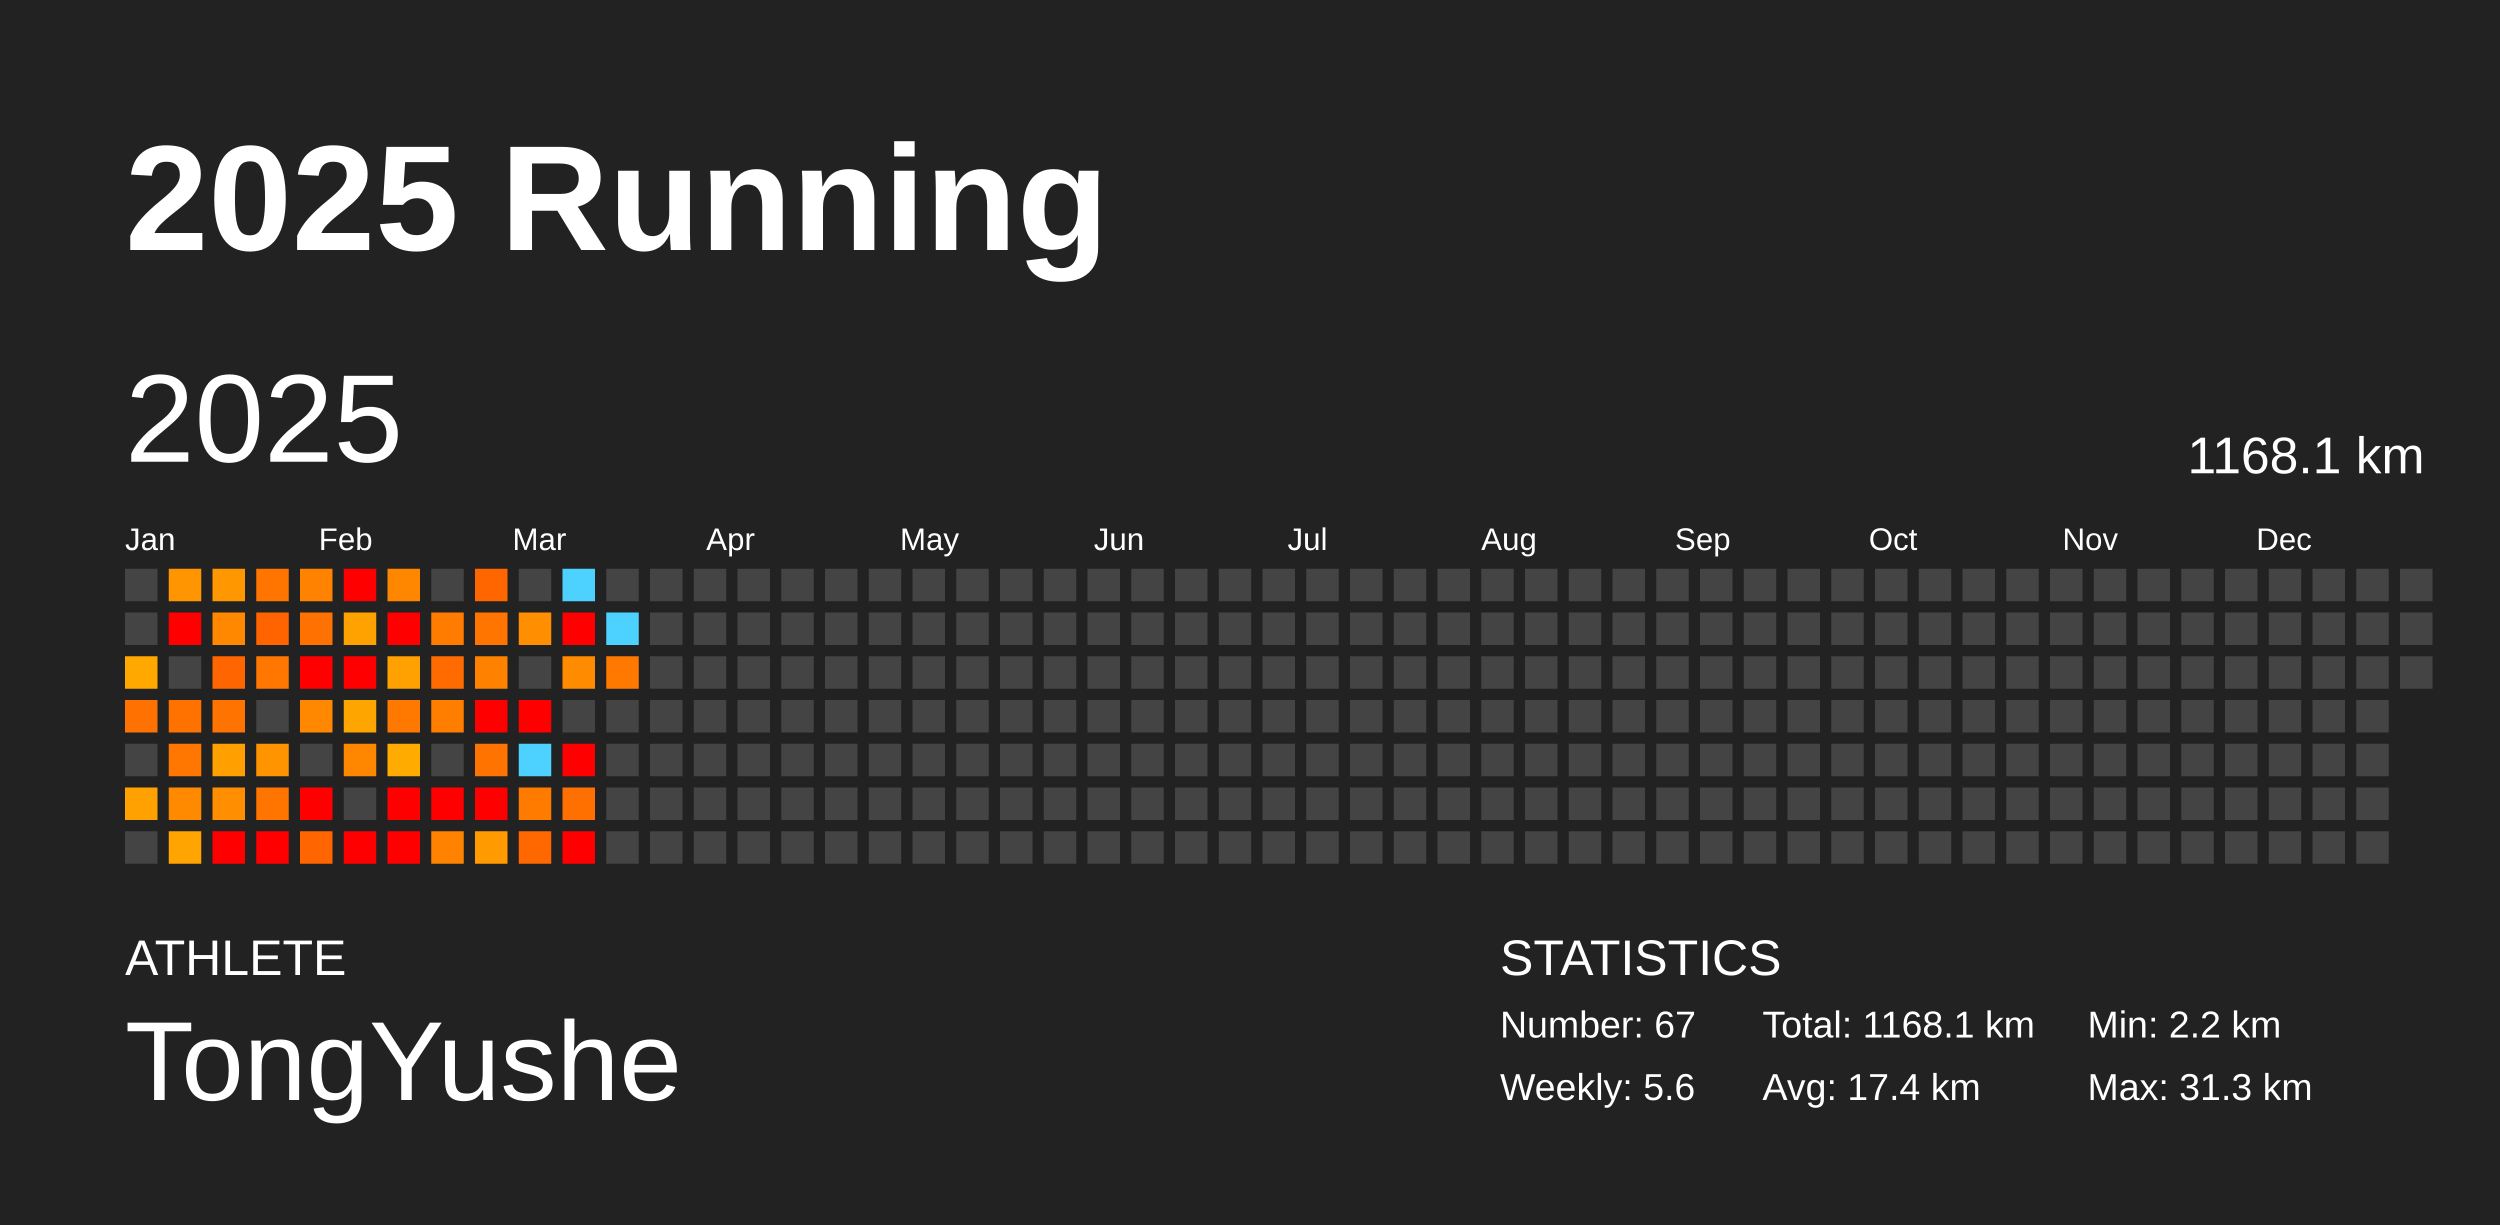
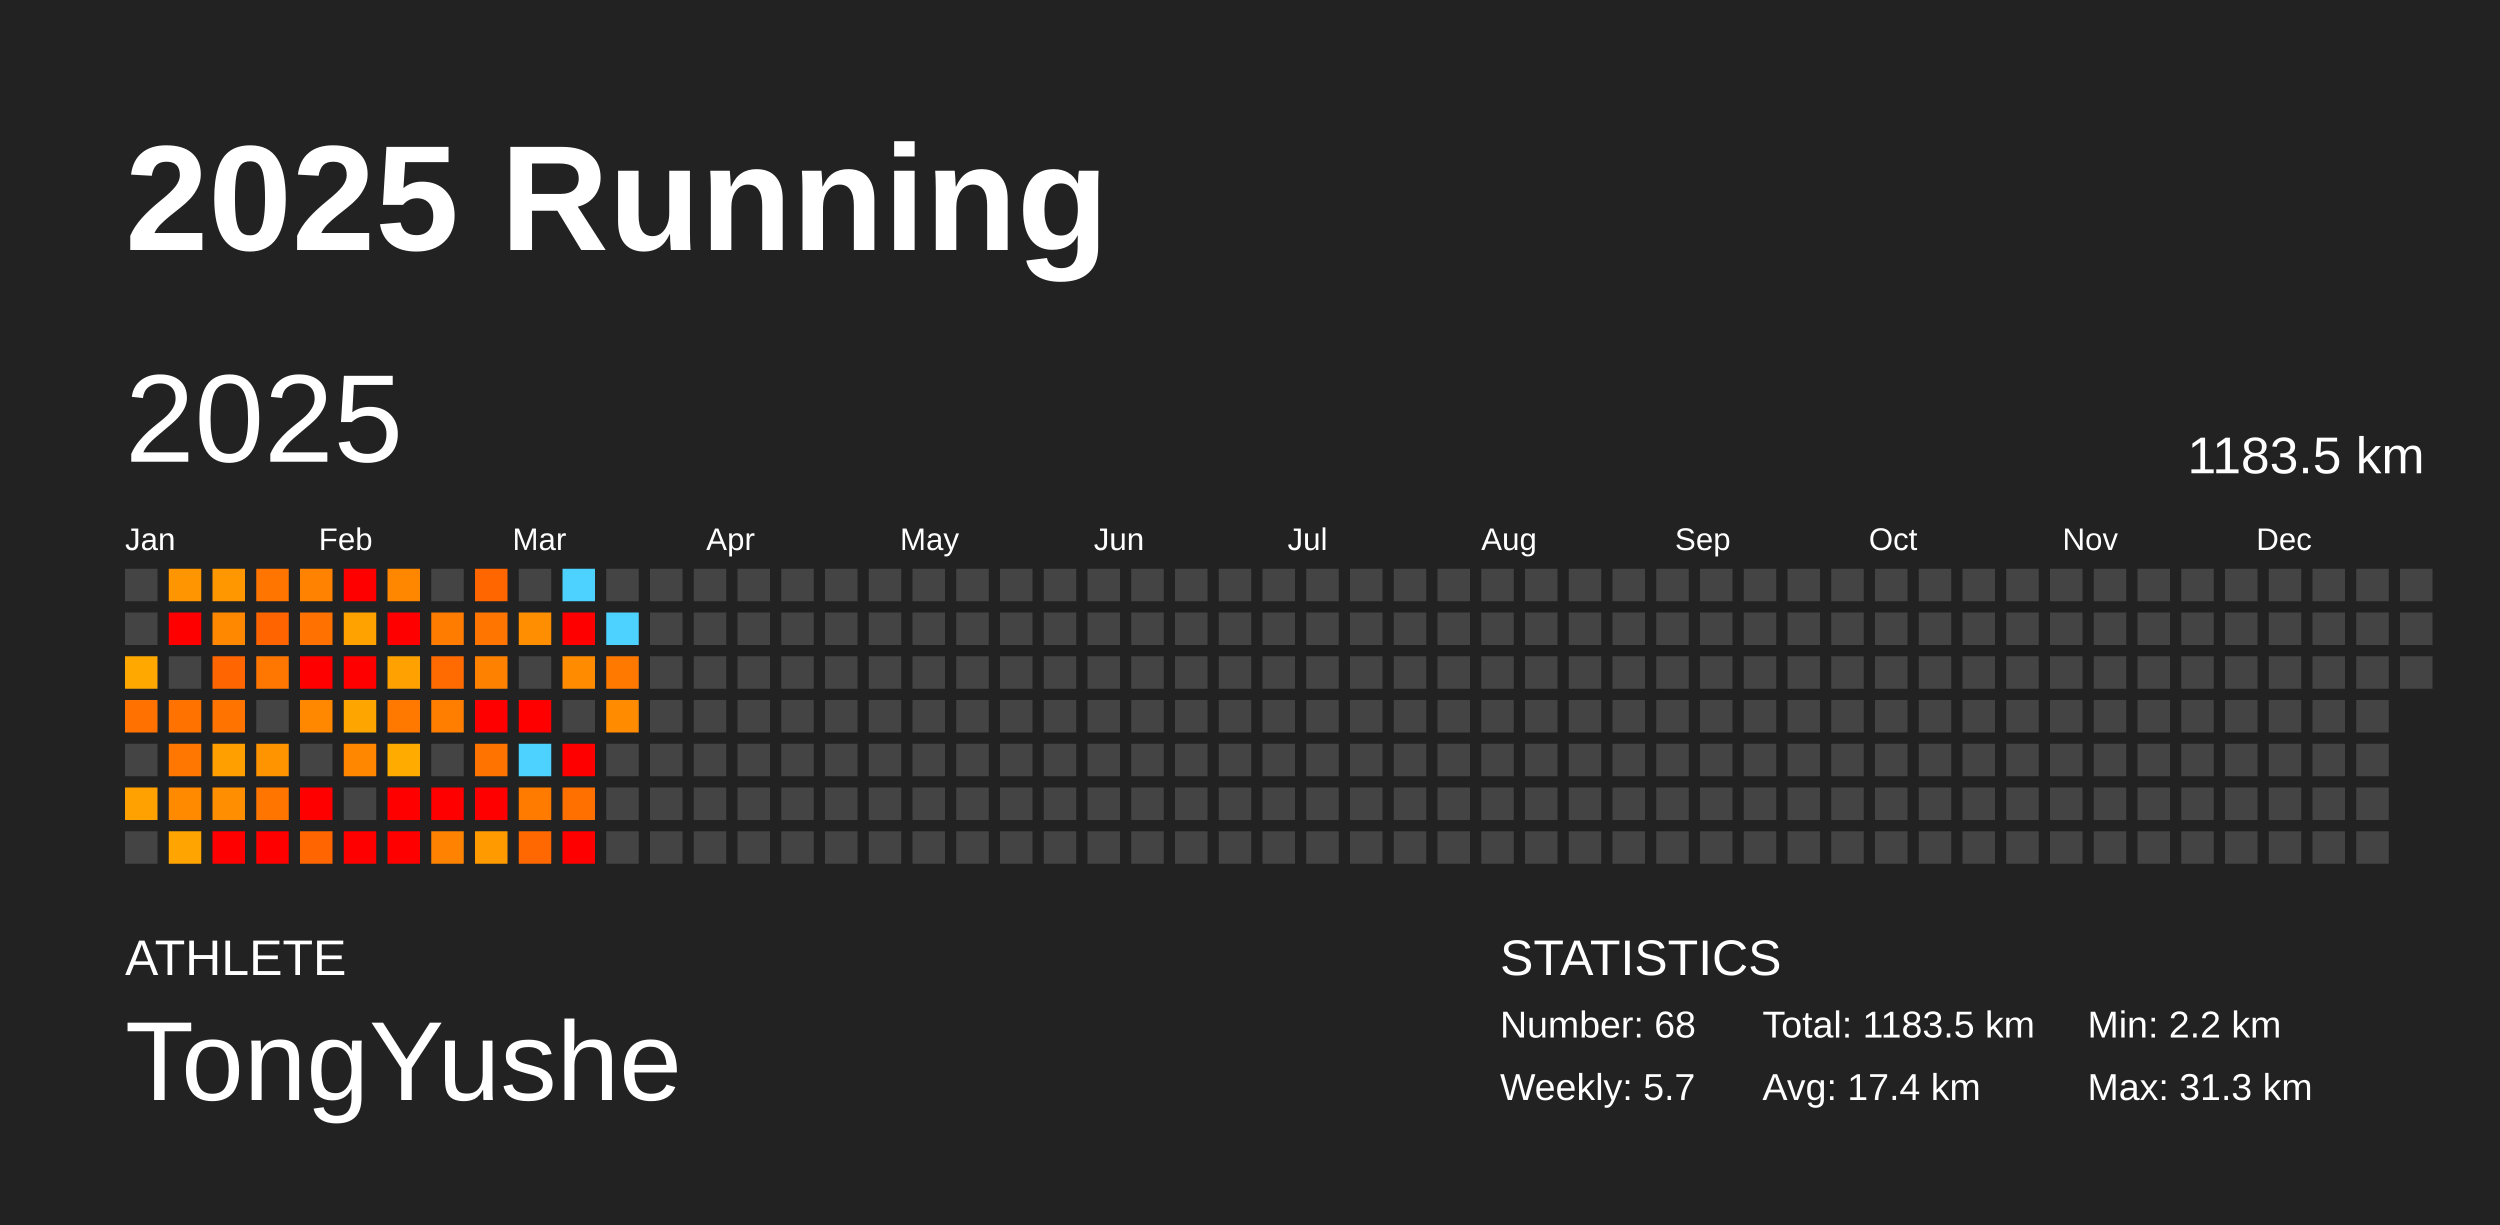
<svg xmlns="http://www.w3.org/2000/svg" baseProfile="full" height="98mm" version="1.1" viewBox="0,0,200,98" width="200mm">
  <defs />
  <rect fill="#222222" height="98" width="200" x="0" y="0" />
  <text fill="#FFFFFF" style="font-size:12px; font-family:Arial; font-weight:bold;" x="10" y="20">2025 Running</text>
  <text fill="#FFFFFF" style="font-size:4px; font-family:Arial" x="10" y="78">ATHLETE</text>
  <text fill="#FFFFFF" style="font-size:9px; font-family:Arial" x="10" y="88">TongYushe</text>
  <text fill="#FFFFFF" style="font-size:4px; font-family:Arial" x="120" y="78">STATISTICS</text>
-   <text fill="#FFFFFF" style="font-size:3px; font-family:Arial" x="120" y="83">Number: 67</text>
-   <text fill="#FFFFFF" style="font-size:3px; font-family:Arial" x="120" y="88">Weekly: 5.6</text>
-   <text fill="#FFFFFF" style="font-size:3px; font-family:Arial" x="141" y="83">Total: 1168.1 km</text>
+   <text fill="#FFFFFF" style="font-size:3px; font-family:Arial" x="120" y="83">Number: 68</text>
+   <text fill="#FFFFFF" style="font-size:3px; font-family:Arial" x="120" y="88">Weekly: 5.7</text>
+   <text fill="#FFFFFF" style="font-size:3px; font-family:Arial" x="141" y="83">Total: 1183.5 km</text>
  <text fill="#FFFFFF" style="font-size:3px; font-family:Arial" x="141" y="88">Avg: 17.4 km</text>
  <text fill="#FFFFFF" style="font-size:3px; font-family:Arial" x="167" y="83">Min: 2.2 km</text>
  <text fill="#FFFFFF" style="font-size:3px; font-family:Arial" x="167" y="88">Max: 31.3 km</text>
  <text dominant-baseline="hanging" fill="#FFFFFF" style="font-size:10.0px; font-family:Arial;" x="10" y="30">2025</text>
-   <text dominant-baseline="hanging" fill="#FFFFFF" style="font-size:4.125px; font-family:Arial;" x="175" y="35">1168.1 km</text>
+   <text dominant-baseline="hanging" fill="#FFFFFF" style="font-size:4.125px; font-family:Arial;" x="175" y="35">1183.5 km</text>
  <text fill="#FFFFFF" style="font-size:2.5px; font-family:Arial" x="10.0" y="44">Jan</text>
  <text fill="#FFFFFF" style="font-size:2.5px; font-family:Arial" x="25.5" y="44">Feb</text>
  <text fill="#FFFFFF" style="font-size:2.5px; font-family:Arial" x="41.0" y="44">Mar</text>
  <text fill="#FFFFFF" style="font-size:2.5px; font-family:Arial" x="56.5" y="44">Apr</text>
  <text fill="#FFFFFF" style="font-size:2.5px; font-family:Arial" x="72.0" y="44">May</text>
  <text fill="#FFFFFF" style="font-size:2.5px; font-family:Arial" x="87.5" y="44">Jun</text>
  <text fill="#FFFFFF" style="font-size:2.5px; font-family:Arial" x="103.0" y="44">Jul</text>
  <text fill="#FFFFFF" style="font-size:2.5px; font-family:Arial" x="118.5" y="44">Aug</text>
  <text fill="#FFFFFF" style="font-size:2.5px; font-family:Arial" x="134.0" y="44">Sep</text>
  <text fill="#FFFFFF" style="font-size:2.5px; font-family:Arial" x="149.5" y="44">Oct</text>
  <text fill="#FFFFFF" style="font-size:2.5px; font-family:Arial" x="165.0" y="44">Nov</text>
  <text fill="#FFFFFF" style="font-size:2.5px; font-family:Arial" x="180.5" y="44">Dec</text>
  <rect fill="#444444" height="2.6" width="2.6" x="10.0" y="45.5" />
  <rect fill="#444444" height="2.6" width="2.6" x="10.0" y="49.0" />
  <rect fill="#ffa900" height="2.6" width="2.6" x="10.0" y="52.5" />
  <rect fill="#ff7100" height="2.6" width="2.6" x="10.0" y="56.0" />
  <rect fill="#444444" height="2.6" width="2.6" x="10.0" y="59.5" />
  <rect fill="#ffa100" height="2.6" width="2.6" x="10.0" y="63.0" />
  <rect fill="#444444" height="2.6" width="2.6" x="10.0" y="66.5" />
  <rect fill="#ff9500" height="2.6" width="2.6" x="13.5" y="45.5" />
  <rect fill="red" height="2.6" width="2.6" x="13.5" y="49.0" />
  <rect fill="#444444" height="2.6" width="2.6" x="13.5" y="52.5" />
  <rect fill="#ff7200" height="2.6" width="2.6" x="13.5" y="56.0" />
  <rect fill="#ff7600" height="2.6" width="2.6" x="13.5" y="59.5" />
  <rect fill="#ff8a00" height="2.6" width="2.6" x="13.5" y="63.0" />
  <rect fill="#ffa400" height="2.6" width="2.6" x="13.5" y="66.5" />
  <rect fill="#ff9700" height="2.6" width="2.6" x="17.0" y="45.5" />
  <rect fill="#ff8800" height="2.6" width="2.6" x="17.0" y="49.0" />
  <rect fill="#ff6500" height="2.6" width="2.6" x="17.0" y="52.5" />
  <rect fill="#ff7400" height="2.6" width="2.6" x="17.0" y="56.0" />
  <rect fill="#ffa000" height="2.6" width="2.6" x="17.0" y="59.5" />
  <rect fill="#ff8e00" height="2.6" width="2.6" x="17.0" y="63.0" />
  <rect fill="red" height="2.6" width="2.6" x="17.0" y="66.5" />
  <rect fill="#ff7500" height="2.6" width="2.6" x="20.5" y="45.5" />
  <rect fill="#ff6400" height="2.6" width="2.6" x="20.5" y="49.0" />
  <rect fill="#ff7600" height="2.6" width="2.6" x="20.5" y="52.5" />
  <rect fill="#444444" height="2.6" width="2.6" x="20.5" y="56.0" />
  <rect fill="#ff9300" height="2.6" width="2.6" x="20.5" y="59.5" />
  <rect fill="#ff7500" height="2.6" width="2.6" x="20.5" y="63.0" />
  <rect fill="red" height="2.6" width="2.6" x="20.5" y="66.5" />
  <rect fill="#ff8200" height="2.6" width="2.6" x="24.0" y="45.5" />
  <rect fill="#ff7100" height="2.6" width="2.6" x="24.0" y="49.0" />
  <rect fill="red" height="2.6" width="2.6" x="24.0" y="52.5" />
  <rect fill="#ff8800" height="2.6" width="2.6" x="24.0" y="56.0" />
  <rect fill="#444444" height="2.6" width="2.6" x="24.0" y="59.5" />
  <rect fill="red" height="2.6" width="2.6" x="24.0" y="63.0" />
  <rect fill="#ff6500" height="2.6" width="2.6" x="24.0" y="66.5" />
  <rect fill="red" height="2.6" width="2.6" x="27.5" y="45.5" />
  <rect fill="#ffa200" height="2.6" width="2.6" x="27.5" y="49.0" />
  <rect fill="red" height="2.6" width="2.6" x="27.5" y="52.5" />
  <rect fill="#ffa500" height="2.6" width="2.6" x="27.5" y="56.0" />
  <rect fill="#ff8700" height="2.6" width="2.6" x="27.5" y="59.5" />
  <rect fill="#444444" height="2.6" width="2.6" x="27.5" y="63.0" />
  <rect fill="red" height="2.6" width="2.6" x="27.5" y="66.5" />
  <rect fill="#ff8700" height="2.6" width="2.6" x="31.0" y="45.5" />
  <rect fill="red" height="2.6" width="2.6" x="31.0" y="49.0" />
  <rect fill="#ffa100" height="2.6" width="2.6" x="31.0" y="52.5" />
  <rect fill="#ff7900" height="2.6" width="2.6" x="31.0" y="56.0" />
  <rect fill="#ffab00" height="2.6" width="2.6" x="31.0" y="59.5" />
  <rect fill="red" height="2.6" width="2.6" x="31.0" y="63.0" />
  <rect fill="red" height="2.6" width="2.6" x="31.0" y="66.5" />
  <rect fill="#444444" height="2.6" width="2.6" x="34.5" y="45.5" />
  <rect fill="#ff7c00" height="2.6" width="2.6" x="34.5" y="49.0" />
  <rect fill="#ff6b00" height="2.6" width="2.6" x="34.5" y="52.5" />
  <rect fill="#ff7e00" height="2.6" width="2.6" x="34.5" y="56.0" />
  <rect fill="#444444" height="2.6" width="2.6" x="34.5" y="59.5" />
  <rect fill="red" height="2.6" width="2.6" x="34.5" y="63.0" />
  <rect fill="#ff8200" height="2.6" width="2.6" x="34.5" y="66.5" />
  <rect fill="#ff6600" height="2.6" width="2.6" x="38.0" y="45.5" />
  <rect fill="#ff7500" height="2.6" width="2.6" x="38.0" y="49.0" />
  <rect fill="#ff8100" height="2.6" width="2.6" x="38.0" y="52.5" />
  <rect fill="red" height="2.6" width="2.6" x="38.0" y="56.0" />
  <rect fill="#ff7300" height="2.6" width="2.6" x="38.0" y="59.5" />
  <rect fill="red" height="2.6" width="2.6" x="38.0" y="63.0" />
  <rect fill="#ff9b00" height="2.6" width="2.6" x="38.0" y="66.5" />
  <rect fill="#444444" height="2.6" width="2.6" x="41.5" y="45.5" />
  <rect fill="#ff8f00" height="2.6" width="2.6" x="41.5" y="49.0" />
  <rect fill="#444444" height="2.6" width="2.6" x="41.5" y="52.5" />
  <rect fill="red" height="2.6" width="2.6" x="41.5" y="56.0" />
  <rect fill="#4dd2ff" height="2.6" width="2.6" x="41.5" y="59.5" />
  <rect fill="#ff7b00" height="2.6" width="2.6" x="41.5" y="63.0" />
  <rect fill="#ff6800" height="2.6" width="2.6" x="41.5" y="66.5" />
  <rect fill="#4dd2ff" height="2.6" width="2.6" x="45.0" y="45.5" />
  <rect fill="red" height="2.6" width="2.6" x="45.0" y="49.0" />
  <rect fill="#ff8b00" height="2.6" width="2.6" x="45.0" y="52.5" />
  <rect fill="#444444" height="2.6" width="2.6" x="45.0" y="56.0" />
  <rect fill="red" height="2.6" width="2.6" x="45.0" y="59.5" />
  <rect fill="#ff7000" height="2.6" width="2.6" x="45.0" y="63.0" />
  <rect fill="red" height="2.6" width="2.6" x="45.0" y="66.5" />
  <rect fill="#444444" height="2.6" width="2.6" x="48.5" y="45.5" />
  <rect fill="#4dd2ff" height="2.6" width="2.6" x="48.5" y="49.0" />
  <rect fill="#ff7900" height="2.6" width="2.6" x="48.5" y="52.5" />
-   <rect fill="#444444" height="2.6" width="2.6" x="48.5" y="56.0" />
+   <rect fill="#ff8b00" height="2.6" width="2.6" x="48.5" y="56.0" />
  <rect fill="#444444" height="2.6" width="2.6" x="48.5" y="59.5" />
  <rect fill="#444444" height="2.6" width="2.6" x="48.5" y="63.0" />
  <rect fill="#444444" height="2.6" width="2.6" x="48.5" y="66.5" />
  <rect fill="#444444" height="2.6" width="2.6" x="52.0" y="45.5" />
  <rect fill="#444444" height="2.6" width="2.6" x="52.0" y="49.0" />
  <rect fill="#444444" height="2.6" width="2.6" x="52.0" y="52.5" />
  <rect fill="#444444" height="2.6" width="2.6" x="52.0" y="56.0" />
  <rect fill="#444444" height="2.6" width="2.6" x="52.0" y="59.5" />
  <rect fill="#444444" height="2.6" width="2.6" x="52.0" y="63.0" />
  <rect fill="#444444" height="2.6" width="2.6" x="52.0" y="66.5" />
  <rect fill="#444444" height="2.6" width="2.6" x="55.5" y="45.5" />
  <rect fill="#444444" height="2.6" width="2.6" x="55.5" y="49.0" />
  <rect fill="#444444" height="2.6" width="2.6" x="55.5" y="52.5" />
  <rect fill="#444444" height="2.6" width="2.6" x="55.5" y="56.0" />
  <rect fill="#444444" height="2.6" width="2.6" x="55.5" y="59.5" />
  <rect fill="#444444" height="2.6" width="2.6" x="55.5" y="63.0" />
  <rect fill="#444444" height="2.6" width="2.6" x="55.5" y="66.5" />
  <rect fill="#444444" height="2.6" width="2.6" x="59.0" y="45.5" />
  <rect fill="#444444" height="2.6" width="2.6" x="59.0" y="49.0" />
  <rect fill="#444444" height="2.6" width="2.6" x="59.0" y="52.5" />
  <rect fill="#444444" height="2.6" width="2.6" x="59.0" y="56.0" />
  <rect fill="#444444" height="2.6" width="2.6" x="59.0" y="59.5" />
  <rect fill="#444444" height="2.6" width="2.6" x="59.0" y="63.0" />
  <rect fill="#444444" height="2.6" width="2.6" x="59.0" y="66.5" />
  <rect fill="#444444" height="2.6" width="2.6" x="62.5" y="45.5" />
  <rect fill="#444444" height="2.6" width="2.6" x="62.5" y="49.0" />
  <rect fill="#444444" height="2.6" width="2.6" x="62.5" y="52.5" />
  <rect fill="#444444" height="2.6" width="2.6" x="62.5" y="56.0" />
  <rect fill="#444444" height="2.6" width="2.6" x="62.5" y="59.5" />
  <rect fill="#444444" height="2.6" width="2.6" x="62.5" y="63.0" />
  <rect fill="#444444" height="2.6" width="2.6" x="62.5" y="66.5" />
  <rect fill="#444444" height="2.6" width="2.6" x="66.0" y="45.5" />
  <rect fill="#444444" height="2.6" width="2.6" x="66.0" y="49.0" />
  <rect fill="#444444" height="2.6" width="2.6" x="66.0" y="52.5" />
  <rect fill="#444444" height="2.6" width="2.6" x="66.0" y="56.0" />
  <rect fill="#444444" height="2.6" width="2.6" x="66.0" y="59.5" />
  <rect fill="#444444" height="2.6" width="2.6" x="66.0" y="63.0" />
  <rect fill="#444444" height="2.6" width="2.6" x="66.0" y="66.5" />
  <rect fill="#444444" height="2.6" width="2.6" x="69.5" y="45.5" />
  <rect fill="#444444" height="2.6" width="2.6" x="69.5" y="49.0" />
  <rect fill="#444444" height="2.6" width="2.6" x="69.5" y="52.5" />
  <rect fill="#444444" height="2.6" width="2.6" x="69.5" y="56.0" />
  <rect fill="#444444" height="2.6" width="2.6" x="69.5" y="59.5" />
  <rect fill="#444444" height="2.6" width="2.6" x="69.5" y="63.0" />
  <rect fill="#444444" height="2.6" width="2.6" x="69.5" y="66.5" />
  <rect fill="#444444" height="2.6" width="2.6" x="73.0" y="45.5" />
  <rect fill="#444444" height="2.6" width="2.6" x="73.0" y="49.0" />
  <rect fill="#444444" height="2.6" width="2.6" x="73.0" y="52.5" />
  <rect fill="#444444" height="2.6" width="2.6" x="73.0" y="56.0" />
  <rect fill="#444444" height="2.6" width="2.6" x="73.0" y="59.5" />
  <rect fill="#444444" height="2.6" width="2.6" x="73.0" y="63.0" />
  <rect fill="#444444" height="2.6" width="2.6" x="73.0" y="66.5" />
  <rect fill="#444444" height="2.6" width="2.6" x="76.5" y="45.5" />
  <rect fill="#444444" height="2.6" width="2.6" x="76.5" y="49.0" />
  <rect fill="#444444" height="2.6" width="2.6" x="76.5" y="52.5" />
  <rect fill="#444444" height="2.6" width="2.6" x="76.5" y="56.0" />
  <rect fill="#444444" height="2.6" width="2.6" x="76.5" y="59.5" />
  <rect fill="#444444" height="2.6" width="2.6" x="76.5" y="63.0" />
  <rect fill="#444444" height="2.6" width="2.6" x="76.5" y="66.5" />
  <rect fill="#444444" height="2.6" width="2.6" x="80.0" y="45.5" />
  <rect fill="#444444" height="2.6" width="2.6" x="80.0" y="49.0" />
  <rect fill="#444444" height="2.6" width="2.6" x="80.0" y="52.5" />
  <rect fill="#444444" height="2.6" width="2.6" x="80.0" y="56.0" />
  <rect fill="#444444" height="2.6" width="2.6" x="80.0" y="59.5" />
  <rect fill="#444444" height="2.6" width="2.6" x="80.0" y="63.0" />
  <rect fill="#444444" height="2.6" width="2.6" x="80.0" y="66.5" />
  <rect fill="#444444" height="2.6" width="2.6" x="83.5" y="45.5" />
  <rect fill="#444444" height="2.6" width="2.6" x="83.5" y="49.0" />
  <rect fill="#444444" height="2.6" width="2.6" x="83.5" y="52.5" />
  <rect fill="#444444" height="2.6" width="2.6" x="83.5" y="56.0" />
  <rect fill="#444444" height="2.6" width="2.6" x="83.5" y="59.5" />
  <rect fill="#444444" height="2.6" width="2.6" x="83.5" y="63.0" />
  <rect fill="#444444" height="2.6" width="2.6" x="83.5" y="66.5" />
  <rect fill="#444444" height="2.6" width="2.6" x="87.0" y="45.5" />
  <rect fill="#444444" height="2.6" width="2.6" x="87.0" y="49.0" />
  <rect fill="#444444" height="2.6" width="2.6" x="87.0" y="52.5" />
  <rect fill="#444444" height="2.6" width="2.6" x="87.0" y="56.0" />
  <rect fill="#444444" height="2.6" width="2.6" x="87.0" y="59.5" />
  <rect fill="#444444" height="2.6" width="2.6" x="87.0" y="63.0" />
  <rect fill="#444444" height="2.6" width="2.6" x="87.0" y="66.5" />
  <rect fill="#444444" height="2.6" width="2.6" x="90.5" y="45.5" />
  <rect fill="#444444" height="2.6" width="2.6" x="90.5" y="49.0" />
  <rect fill="#444444" height="2.6" width="2.6" x="90.5" y="52.5" />
  <rect fill="#444444" height="2.6" width="2.6" x="90.5" y="56.0" />
  <rect fill="#444444" height="2.6" width="2.6" x="90.5" y="59.5" />
  <rect fill="#444444" height="2.6" width="2.6" x="90.5" y="63.0" />
  <rect fill="#444444" height="2.6" width="2.6" x="90.5" y="66.5" />
  <rect fill="#444444" height="2.6" width="2.6" x="94.0" y="45.5" />
  <rect fill="#444444" height="2.6" width="2.6" x="94.0" y="49.0" />
  <rect fill="#444444" height="2.6" width="2.6" x="94.0" y="52.5" />
  <rect fill="#444444" height="2.6" width="2.6" x="94.0" y="56.0" />
  <rect fill="#444444" height="2.6" width="2.6" x="94.0" y="59.5" />
  <rect fill="#444444" height="2.6" width="2.6" x="94.0" y="63.0" />
  <rect fill="#444444" height="2.6" width="2.6" x="94.0" y="66.5" />
  <rect fill="#444444" height="2.6" width="2.6" x="97.5" y="45.5" />
  <rect fill="#444444" height="2.6" width="2.6" x="97.5" y="49.0" />
  <rect fill="#444444" height="2.6" width="2.6" x="97.5" y="52.5" />
  <rect fill="#444444" height="2.6" width="2.6" x="97.5" y="56.0" />
  <rect fill="#444444" height="2.6" width="2.6" x="97.5" y="59.5" />
  <rect fill="#444444" height="2.6" width="2.6" x="97.5" y="63.0" />
  <rect fill="#444444" height="2.6" width="2.6" x="97.5" y="66.5" />
  <rect fill="#444444" height="2.6" width="2.6" x="101.0" y="45.5" />
  <rect fill="#444444" height="2.6" width="2.6" x="101.0" y="49.0" />
  <rect fill="#444444" height="2.6" width="2.6" x="101.0" y="52.5" />
  <rect fill="#444444" height="2.6" width="2.6" x="101.0" y="56.0" />
  <rect fill="#444444" height="2.6" width="2.6" x="101.0" y="59.5" />
  <rect fill="#444444" height="2.6" width="2.6" x="101.0" y="63.0" />
  <rect fill="#444444" height="2.6" width="2.6" x="101.0" y="66.5" />
  <rect fill="#444444" height="2.6" width="2.6" x="104.5" y="45.5" />
  <rect fill="#444444" height="2.6" width="2.6" x="104.5" y="49.0" />
  <rect fill="#444444" height="2.6" width="2.6" x="104.5" y="52.5" />
  <rect fill="#444444" height="2.6" width="2.6" x="104.5" y="56.0" />
  <rect fill="#444444" height="2.6" width="2.6" x="104.5" y="59.5" />
  <rect fill="#444444" height="2.6" width="2.6" x="104.5" y="63.0" />
  <rect fill="#444444" height="2.6" width="2.6" x="104.5" y="66.5" />
  <rect fill="#444444" height="2.6" width="2.6" x="108.0" y="45.5" />
  <rect fill="#444444" height="2.6" width="2.6" x="108.0" y="49.0" />
  <rect fill="#444444" height="2.6" width="2.6" x="108.0" y="52.5" />
  <rect fill="#444444" height="2.6" width="2.6" x="108.0" y="56.0" />
  <rect fill="#444444" height="2.6" width="2.6" x="108.0" y="59.5" />
  <rect fill="#444444" height="2.6" width="2.6" x="108.0" y="63.0" />
  <rect fill="#444444" height="2.6" width="2.6" x="108.0" y="66.5" />
  <rect fill="#444444" height="2.6" width="2.6" x="111.5" y="45.5" />
  <rect fill="#444444" height="2.6" width="2.6" x="111.5" y="49.0" />
  <rect fill="#444444" height="2.6" width="2.6" x="111.5" y="52.5" />
  <rect fill="#444444" height="2.6" width="2.6" x="111.5" y="56.0" />
  <rect fill="#444444" height="2.6" width="2.6" x="111.5" y="59.5" />
  <rect fill="#444444" height="2.6" width="2.6" x="111.5" y="63.0" />
  <rect fill="#444444" height="2.6" width="2.6" x="111.5" y="66.5" />
  <rect fill="#444444" height="2.6" width="2.6" x="115.0" y="45.5" />
  <rect fill="#444444" height="2.6" width="2.6" x="115.0" y="49.0" />
  <rect fill="#444444" height="2.6" width="2.6" x="115.0" y="52.5" />
  <rect fill="#444444" height="2.6" width="2.6" x="115.0" y="56.0" />
  <rect fill="#444444" height="2.6" width="2.6" x="115.0" y="59.5" />
  <rect fill="#444444" height="2.6" width="2.6" x="115.0" y="63.0" />
  <rect fill="#444444" height="2.6" width="2.6" x="115.0" y="66.5" />
  <rect fill="#444444" height="2.6" width="2.6" x="118.5" y="45.5" />
  <rect fill="#444444" height="2.6" width="2.6" x="118.5" y="49.0" />
  <rect fill="#444444" height="2.6" width="2.6" x="118.5" y="52.5" />
  <rect fill="#444444" height="2.6" width="2.6" x="118.5" y="56.0" />
  <rect fill="#444444" height="2.6" width="2.6" x="118.5" y="59.5" />
  <rect fill="#444444" height="2.6" width="2.6" x="118.5" y="63.0" />
  <rect fill="#444444" height="2.6" width="2.6" x="118.5" y="66.5" />
  <rect fill="#444444" height="2.6" width="2.6" x="122.0" y="45.5" />
  <rect fill="#444444" height="2.6" width="2.6" x="122.0" y="49.0" />
  <rect fill="#444444" height="2.6" width="2.6" x="122.0" y="52.5" />
  <rect fill="#444444" height="2.6" width="2.6" x="122.0" y="56.0" />
  <rect fill="#444444" height="2.6" width="2.6" x="122.0" y="59.5" />
  <rect fill="#444444" height="2.6" width="2.6" x="122.0" y="63.0" />
  <rect fill="#444444" height="2.6" width="2.6" x="122.0" y="66.5" />
  <rect fill="#444444" height="2.6" width="2.6" x="125.5" y="45.5" />
  <rect fill="#444444" height="2.6" width="2.6" x="125.5" y="49.0" />
  <rect fill="#444444" height="2.6" width="2.6" x="125.5" y="52.5" />
  <rect fill="#444444" height="2.6" width="2.6" x="125.5" y="56.0" />
  <rect fill="#444444" height="2.6" width="2.6" x="125.5" y="59.5" />
  <rect fill="#444444" height="2.6" width="2.6" x="125.5" y="63.0" />
  <rect fill="#444444" height="2.6" width="2.6" x="125.5" y="66.5" />
  <rect fill="#444444" height="2.6" width="2.6" x="129.0" y="45.5" />
  <rect fill="#444444" height="2.6" width="2.6" x="129.0" y="49.0" />
  <rect fill="#444444" height="2.6" width="2.6" x="129.0" y="52.5" />
  <rect fill="#444444" height="2.6" width="2.6" x="129.0" y="56.0" />
  <rect fill="#444444" height="2.6" width="2.6" x="129.0" y="59.5" />
  <rect fill="#444444" height="2.6" width="2.6" x="129.0" y="63.0" />
  <rect fill="#444444" height="2.6" width="2.6" x="129.0" y="66.5" />
  <rect fill="#444444" height="2.6" width="2.6" x="132.5" y="45.5" />
  <rect fill="#444444" height="2.6" width="2.6" x="132.5" y="49.0" />
  <rect fill="#444444" height="2.6" width="2.6" x="132.5" y="52.5" />
  <rect fill="#444444" height="2.6" width="2.6" x="132.5" y="56.0" />
  <rect fill="#444444" height="2.6" width="2.6" x="132.5" y="59.5" />
  <rect fill="#444444" height="2.6" width="2.6" x="132.5" y="63.0" />
  <rect fill="#444444" height="2.6" width="2.6" x="132.5" y="66.5" />
  <rect fill="#444444" height="2.6" width="2.6" x="136.0" y="45.5" />
  <rect fill="#444444" height="2.6" width="2.6" x="136.0" y="49.0" />
  <rect fill="#444444" height="2.6" width="2.6" x="136.0" y="52.5" />
  <rect fill="#444444" height="2.6" width="2.6" x="136.0" y="56.0" />
  <rect fill="#444444" height="2.6" width="2.6" x="136.0" y="59.5" />
  <rect fill="#444444" height="2.6" width="2.6" x="136.0" y="63.0" />
  <rect fill="#444444" height="2.6" width="2.6" x="136.0" y="66.5" />
  <rect fill="#444444" height="2.6" width="2.6" x="139.5" y="45.5" />
  <rect fill="#444444" height="2.6" width="2.6" x="139.5" y="49.0" />
  <rect fill="#444444" height="2.6" width="2.6" x="139.5" y="52.5" />
  <rect fill="#444444" height="2.6" width="2.6" x="139.5" y="56.0" />
  <rect fill="#444444" height="2.6" width="2.6" x="139.5" y="59.5" />
  <rect fill="#444444" height="2.6" width="2.6" x="139.5" y="63.0" />
  <rect fill="#444444" height="2.6" width="2.6" x="139.5" y="66.5" />
  <rect fill="#444444" height="2.6" width="2.6" x="143.0" y="45.5" />
  <rect fill="#444444" height="2.6" width="2.6" x="143.0" y="49.0" />
  <rect fill="#444444" height="2.6" width="2.6" x="143.0" y="52.5" />
  <rect fill="#444444" height="2.6" width="2.6" x="143.0" y="56.0" />
  <rect fill="#444444" height="2.6" width="2.6" x="143.0" y="59.5" />
  <rect fill="#444444" height="2.6" width="2.6" x="143.0" y="63.0" />
  <rect fill="#444444" height="2.6" width="2.6" x="143.0" y="66.5" />
  <rect fill="#444444" height="2.6" width="2.6" x="146.5" y="45.5" />
  <rect fill="#444444" height="2.6" width="2.6" x="146.5" y="49.0" />
  <rect fill="#444444" height="2.6" width="2.6" x="146.5" y="52.5" />
  <rect fill="#444444" height="2.6" width="2.6" x="146.5" y="56.0" />
  <rect fill="#444444" height="2.6" width="2.6" x="146.5" y="59.5" />
  <rect fill="#444444" height="2.6" width="2.6" x="146.5" y="63.0" />
  <rect fill="#444444" height="2.6" width="2.6" x="146.5" y="66.5" />
  <rect fill="#444444" height="2.6" width="2.6" x="150.0" y="45.5" />
  <rect fill="#444444" height="2.6" width="2.6" x="150.0" y="49.0" />
  <rect fill="#444444" height="2.6" width="2.6" x="150.0" y="52.5" />
  <rect fill="#444444" height="2.6" width="2.6" x="150.0" y="56.0" />
  <rect fill="#444444" height="2.6" width="2.6" x="150.0" y="59.5" />
  <rect fill="#444444" height="2.6" width="2.6" x="150.0" y="63.0" />
  <rect fill="#444444" height="2.6" width="2.6" x="150.0" y="66.5" />
  <rect fill="#444444" height="2.6" width="2.6" x="153.5" y="45.5" />
  <rect fill="#444444" height="2.6" width="2.6" x="153.5" y="49.0" />
  <rect fill="#444444" height="2.6" width="2.6" x="153.5" y="52.5" />
  <rect fill="#444444" height="2.6" width="2.6" x="153.5" y="56.0" />
  <rect fill="#444444" height="2.6" width="2.6" x="153.5" y="59.5" />
  <rect fill="#444444" height="2.6" width="2.6" x="153.5" y="63.0" />
  <rect fill="#444444" height="2.6" width="2.6" x="153.5" y="66.5" />
  <rect fill="#444444" height="2.6" width="2.6" x="157.0" y="45.5" />
  <rect fill="#444444" height="2.6" width="2.6" x="157.0" y="49.0" />
  <rect fill="#444444" height="2.6" width="2.6" x="157.0" y="52.5" />
  <rect fill="#444444" height="2.6" width="2.6" x="157.0" y="56.0" />
  <rect fill="#444444" height="2.6" width="2.6" x="157.0" y="59.5" />
  <rect fill="#444444" height="2.6" width="2.6" x="157.0" y="63.0" />
  <rect fill="#444444" height="2.6" width="2.6" x="157.0" y="66.5" />
  <rect fill="#444444" height="2.6" width="2.6" x="160.5" y="45.5" />
  <rect fill="#444444" height="2.6" width="2.6" x="160.5" y="49.0" />
  <rect fill="#444444" height="2.6" width="2.6" x="160.5" y="52.5" />
  <rect fill="#444444" height="2.6" width="2.6" x="160.5" y="56.0" />
  <rect fill="#444444" height="2.6" width="2.6" x="160.5" y="59.5" />
  <rect fill="#444444" height="2.6" width="2.6" x="160.5" y="63.0" />
  <rect fill="#444444" height="2.6" width="2.6" x="160.5" y="66.5" />
  <rect fill="#444444" height="2.6" width="2.6" x="164.0" y="45.5" />
  <rect fill="#444444" height="2.6" width="2.6" x="164.0" y="49.0" />
  <rect fill="#444444" height="2.6" width="2.6" x="164.0" y="52.5" />
  <rect fill="#444444" height="2.6" width="2.6" x="164.0" y="56.0" />
  <rect fill="#444444" height="2.6" width="2.6" x="164.0" y="59.5" />
  <rect fill="#444444" height="2.6" width="2.6" x="164.0" y="63.0" />
  <rect fill="#444444" height="2.6" width="2.6" x="164.0" y="66.5" />
  <rect fill="#444444" height="2.6" width="2.6" x="167.5" y="45.5" />
  <rect fill="#444444" height="2.6" width="2.6" x="167.5" y="49.0" />
  <rect fill="#444444" height="2.6" width="2.6" x="167.5" y="52.5" />
  <rect fill="#444444" height="2.6" width="2.6" x="167.5" y="56.0" />
  <rect fill="#444444" height="2.6" width="2.6" x="167.5" y="59.5" />
  <rect fill="#444444" height="2.6" width="2.6" x="167.5" y="63.0" />
  <rect fill="#444444" height="2.6" width="2.6" x="167.5" y="66.5" />
  <rect fill="#444444" height="2.6" width="2.6" x="171.0" y="45.5" />
  <rect fill="#444444" height="2.6" width="2.6" x="171.0" y="49.0" />
  <rect fill="#444444" height="2.6" width="2.6" x="171.0" y="52.5" />
  <rect fill="#444444" height="2.6" width="2.6" x="171.0" y="56.0" />
  <rect fill="#444444" height="2.6" width="2.6" x="171.0" y="59.5" />
  <rect fill="#444444" height="2.6" width="2.6" x="171.0" y="63.0" />
  <rect fill="#444444" height="2.6" width="2.6" x="171.0" y="66.5" />
  <rect fill="#444444" height="2.6" width="2.6" x="174.5" y="45.5" />
  <rect fill="#444444" height="2.6" width="2.6" x="174.5" y="49.0" />
  <rect fill="#444444" height="2.6" width="2.6" x="174.5" y="52.5" />
  <rect fill="#444444" height="2.6" width="2.6" x="174.5" y="56.0" />
  <rect fill="#444444" height="2.6" width="2.6" x="174.5" y="59.5" />
  <rect fill="#444444" height="2.6" width="2.6" x="174.5" y="63.0" />
  <rect fill="#444444" height="2.6" width="2.6" x="174.5" y="66.5" />
  <rect fill="#444444" height="2.6" width="2.6" x="178.0" y="45.5" />
  <rect fill="#444444" height="2.6" width="2.6" x="178.0" y="49.0" />
  <rect fill="#444444" height="2.6" width="2.6" x="178.0" y="52.5" />
  <rect fill="#444444" height="2.6" width="2.6" x="178.0" y="56.0" />
  <rect fill="#444444" height="2.6" width="2.6" x="178.0" y="59.5" />
  <rect fill="#444444" height="2.6" width="2.6" x="178.0" y="63.0" />
  <rect fill="#444444" height="2.6" width="2.6" x="178.0" y="66.5" />
  <rect fill="#444444" height="2.6" width="2.6" x="181.5" y="45.5" />
  <rect fill="#444444" height="2.6" width="2.6" x="181.5" y="49.0" />
  <rect fill="#444444" height="2.6" width="2.6" x="181.5" y="52.5" />
  <rect fill="#444444" height="2.6" width="2.6" x="181.5" y="56.0" />
  <rect fill="#444444" height="2.6" width="2.6" x="181.5" y="59.5" />
  <rect fill="#444444" height="2.6" width="2.6" x="181.5" y="63.0" />
  <rect fill="#444444" height="2.6" width="2.6" x="181.5" y="66.5" />
  <rect fill="#444444" height="2.6" width="2.6" x="185.0" y="45.5" />
  <rect fill="#444444" height="2.6" width="2.6" x="185.0" y="49.0" />
  <rect fill="#444444" height="2.6" width="2.6" x="185.0" y="52.5" />
  <rect fill="#444444" height="2.6" width="2.6" x="185.0" y="56.0" />
  <rect fill="#444444" height="2.6" width="2.6" x="185.0" y="59.5" />
  <rect fill="#444444" height="2.6" width="2.6" x="185.0" y="63.0" />
  <rect fill="#444444" height="2.6" width="2.6" x="185.0" y="66.5" />
  <rect fill="#444444" height="2.6" width="2.6" x="188.5" y="45.5" />
  <rect fill="#444444" height="2.6" width="2.6" x="188.5" y="49.0" />
  <rect fill="#444444" height="2.6" width="2.6" x="188.5" y="52.5" />
  <rect fill="#444444" height="2.6" width="2.6" x="188.5" y="56.0" />
  <rect fill="#444444" height="2.6" width="2.6" x="188.5" y="59.5" />
  <rect fill="#444444" height="2.6" width="2.6" x="188.5" y="63.0" />
  <rect fill="#444444" height="2.6" width="2.6" x="188.5" y="66.5" />
  <rect fill="#444444" height="2.6" width="2.6" x="192.0" y="45.5" />
  <rect fill="#444444" height="2.6" width="2.6" x="192.0" y="49.0" />
  <rect fill="#444444" height="2.6" width="2.6" x="192.0" y="52.5" />
</svg>
